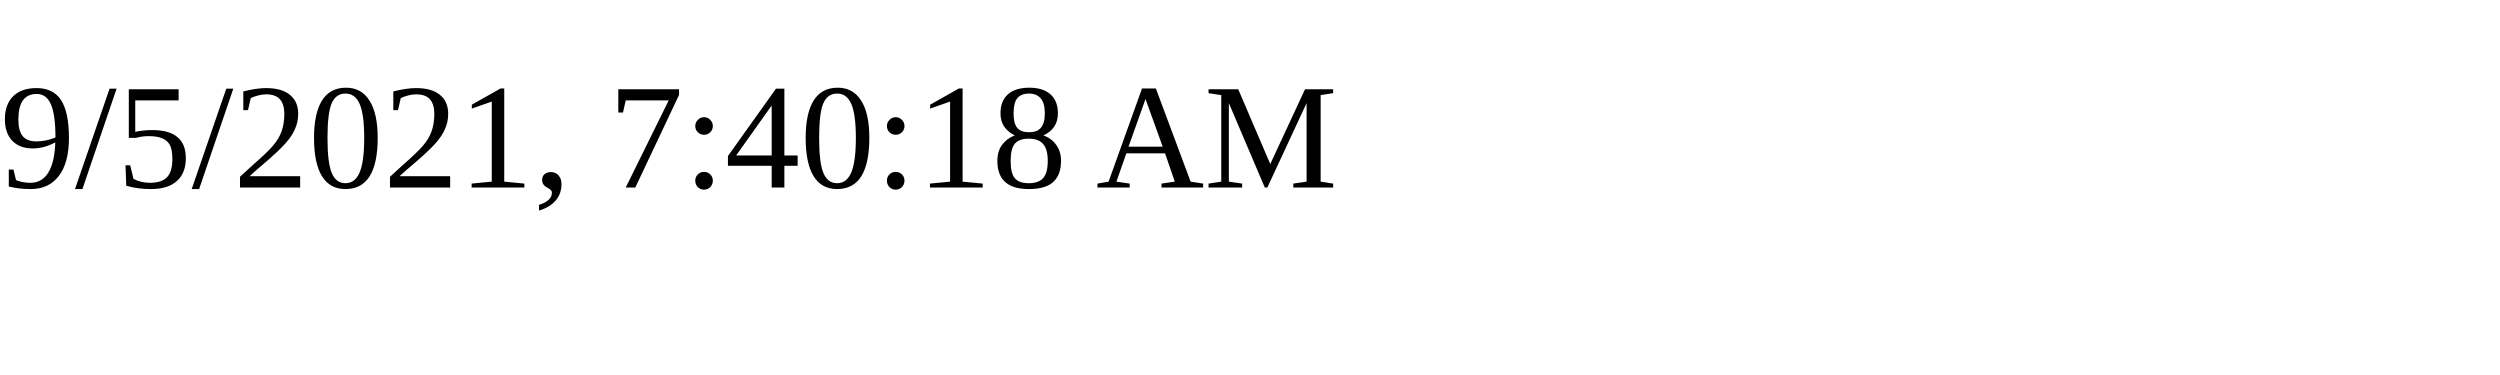
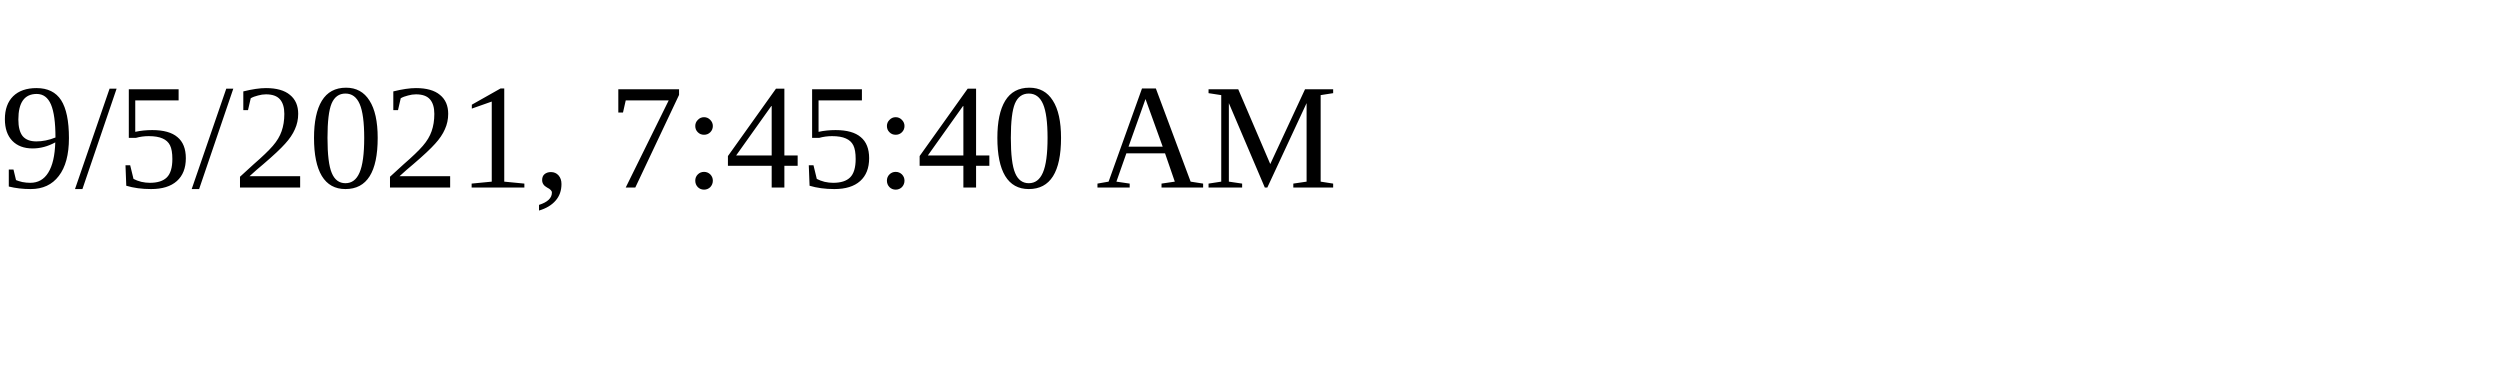
<svg xmlns="http://www.w3.org/2000/svg" height="30" width="200">
-   <text x="0" y="15">9/5/2021, 7:40:18 AM</text>
+   <text x="0" y="15">9/5/2021, 7:45:40 AM</text>
</svg>
